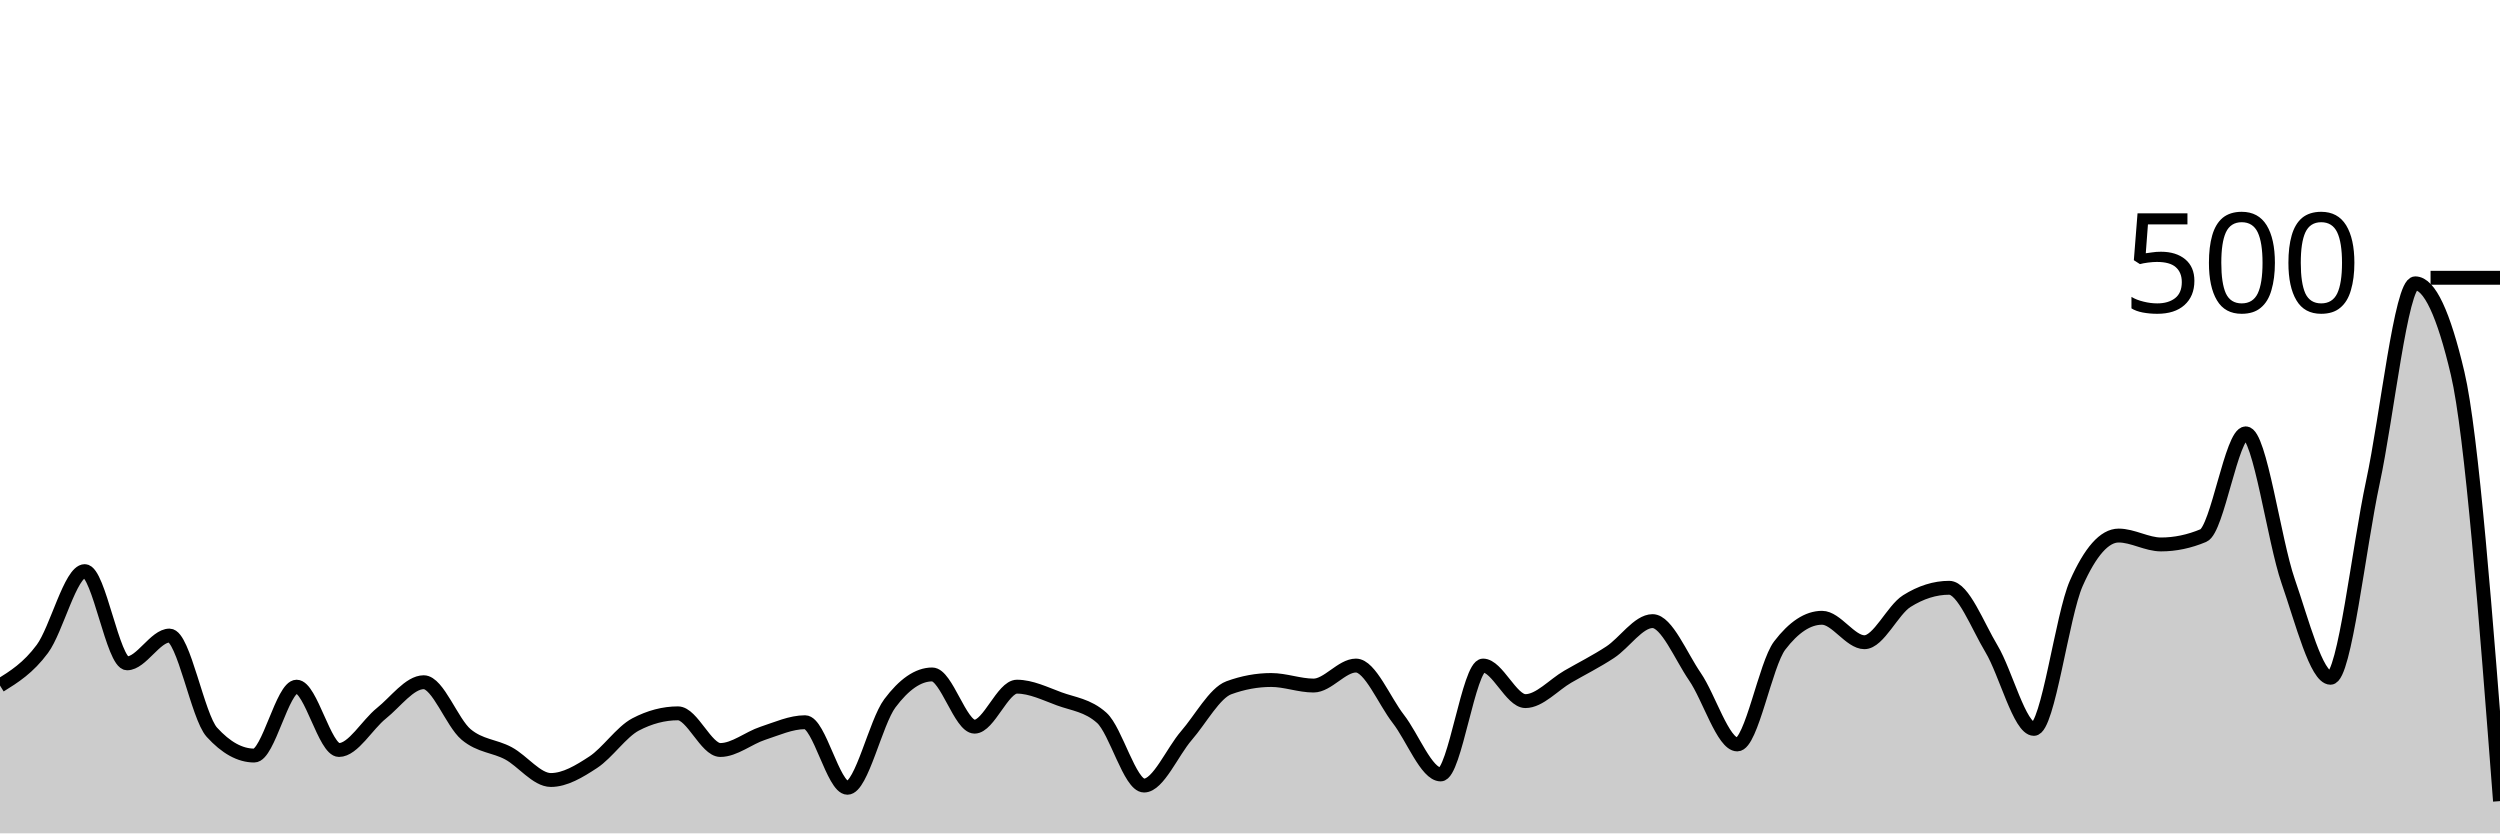
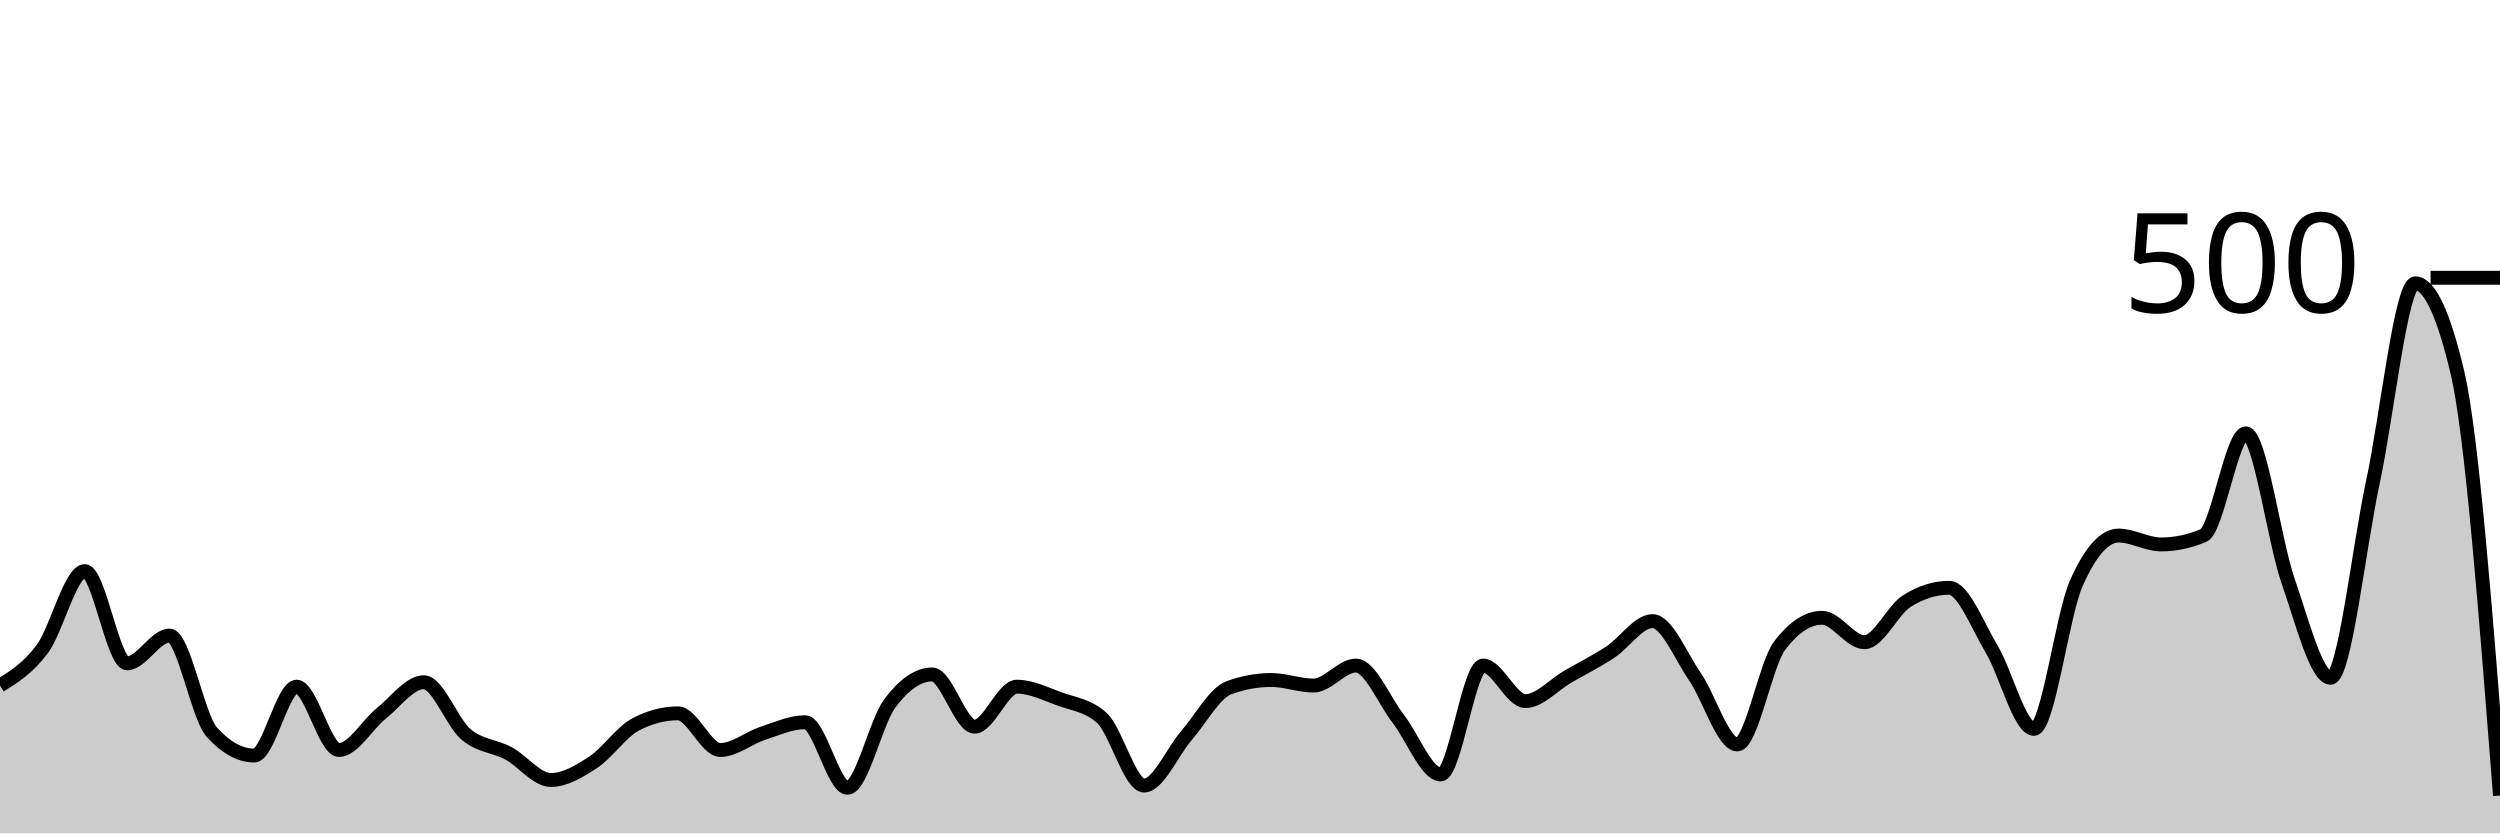
<svg xmlns="http://www.w3.org/2000/svg" viewBox="0 0 180 60">
  <g transform="translate(0,20)">
-     <path class="area" fill="rgba(0, 0, 0, 0.2)" d="M0,29.36C1.017,28.727,2.034,28.093,3.051,26.72C4.068,25.347,5.085,21.12,6.102,21.12C7.119,21.12,8.136,27.76,9.153,27.76C10.169,27.76,11.186,25.76,12.203,25.76C13.22,25.76,14.237,31.6,15.254,32.72C16.271,33.84,17.288,34.4,18.305,34.4C19.322,34.4,20.339,29.44,21.356,29.44C22.373,29.44,23.39,34,24.407,34C25.424,34,26.441,32.173,27.458,31.36C28.475,30.547,29.492,29.12,30.508,29.12C31.525,29.12,32.542,32.027,33.559,32.88C34.576,33.733,35.593,33.693,36.61,34.24C37.627,34.787,38.644,36.16,39.661,36.16C40.678,36.16,41.695,35.547,42.712,34.88C43.729,34.213,44.746,32.693,45.763,32.16C46.78,31.627,47.797,31.36,48.814,31.36C49.831,31.36,50.847,34,51.864,34C52.881,34,53.898,33.133,54.915,32.8C55.932,32.467,56.949,32,57.966,32C58.983,32,60,36.72,61.017,36.72C62.034,36.72,63.051,32,64.068,30.64C65.085,29.28,66.102,28.56,67.119,28.56C68.136,28.56,69.153,32.32,70.169,32.32C71.186,32.32,72.203,29.44,73.22,29.44C74.237,29.44,75.254,29.947,76.271,30.32C77.288,30.693,78.305,30.773,79.322,31.68C80.339,32.587,81.356,36.56,82.373,36.56C83.39,36.56,84.407,34.133,85.424,32.96C86.441,31.787,87.458,29.893,88.475,29.52C89.492,29.147,90.508,28.96,91.525,28.96C92.542,28.96,93.559,29.36,94.576,29.36C95.593,29.36,96.61,27.92,97.627,27.92C98.644,27.92,99.661,30.453,100.678,31.76C101.695,33.067,102.712,35.76,103.729,35.76C104.746,35.76,105.763,27.92,106.78,27.92C107.797,27.92,108.814,30.48,109.831,30.48C110.847,30.48,111.864,29.307,112.881,28.72C113.898,28.133,114.915,27.627,115.932,26.96C116.949,26.293,117.966,24.72,118.983,24.72C120,24.72,121.017,27.24,122.034,28.72C123.051,30.2,124.068,33.6,125.085,33.6C126.102,33.6,127.119,27.813,128.136,26.48C129.153,25.147,130.169,24.48,131.186,24.48C132.203,24.48,133.22,26.24,134.237,26.24C135.254,26.24,136.271,23.92,137.288,23.28C138.305,22.64,139.322,22.32,140.339,22.32C141.356,22.32,142.373,25.027,143.39,26.72C144.407,28.413,145.424,32.48,146.441,32.48C147.458,32.48,148.475,24.293,149.492,22C150.508,19.707,151.525,18.56,152.542,18.56C153.559,18.56,154.576,19.2,155.593,19.2C156.61,19.2,157.627,18.987,158.644,18.56C159.661,18.133,160.678,11.2,161.695,11.2C162.712,11.2,163.729,18.907,164.746,21.84C165.763,24.773,166.78,28.8,167.797,28.8C168.814,28.8,169.831,19.453,170.847,14.72C171.864,9.987,172.881,0.4,173.898,0.4C174.915,0.4,175.932,2.56,176.949,6.88C177.966,11.2,178.983,24.44,180,37.68L180,40C178.983,40,177.966,40,176.949,40C175.932,40,174.915,40,173.898,40C172.881,40,171.864,40,170.847,40C169.831,40,168.814,40,167.797,40C166.78,40,165.763,40,164.746,40C163.729,40,162.712,40,161.695,40C160.678,40,159.661,40,158.644,40C157.627,40,156.61,40,155.593,40C154.576,40,153.559,40,152.542,40C151.525,40,150.508,40,149.492,40C148.475,40,147.458,40,146.441,40C145.424,40,144.407,40,143.39,40C142.373,40,141.356,40,140.339,40C139.322,40,138.305,40,137.288,40C136.271,40,135.254,40,134.237,40C133.22,40,132.203,40,131.186,40C130.169,40,129.153,40,128.136,40C127.119,40,126.102,40,125.085,40C124.068,40,123.051,40,122.034,40C121.017,40,120,40,118.983,40C117.966,40,116.949,40,115.932,40C114.915,40,113.898,40,112.881,40C111.864,40,110.847,40,109.831,40C108.814,40,107.797,40,106.78,40C105.763,40,104.746,40,103.729,40C102.712,40,101.695,40,100.678,40C99.661,40,98.644,40,97.627,40C96.61,40,95.593,40,94.576,40C93.559,40,92.542,40,91.525,40C90.508,40,89.492,40,88.475,40C87.458,40,86.441,40,85.424,40C84.407,40,83.39,40,82.373,40C81.356,40,80.339,40,79.322,40C78.305,40,77.288,40,76.271,40C75.254,40,74.237,40,73.22,40C72.203,40,71.186,40,70.169,40C69.153,40,68.136,40,67.119,40C66.102,40,65.085,40,64.068,40C63.051,40,62.034,40,61.017,40C60,40,58.983,40,57.966,40C56.949,40,55.932,40,54.915,40C53.898,40,52.881,40,51.864,40C50.847,40,49.831,40,48.814,40C47.797,40,46.78,40,45.763,40C44.746,40,43.729,40,42.712,40C41.695,40,40.678,40,39.661,40C38.644,40,37.627,40,36.61,40C35.593,40,34.576,40,33.559,40C32.542,40,31.525,40,30.508,40C29.492,40,28.475,40,27.458,40C26.441,40,25.424,40,24.407,40C23.39,40,22.373,40,21.356,40C20.339,40,19.322,40,18.305,40C17.288,40,16.271,40,15.254,40C14.237,40,13.22,40,12.203,40C11.186,40,10.169,40,9.153,40C8.136,40,7.119,40,6.102,40C5.085,40,4.068,40,3.051,40C2.034,40,1.017,40,0,40Z" />
-     <path class="line" stroke="black" fill="none" d="M0,29.36C1.017,28.727,2.034,28.093,3.051,26.72C4.068,25.347,5.085,21.12,6.102,21.12C7.119,21.12,8.136,27.76,9.153,27.76C10.169,27.76,11.186,25.76,12.203,25.76C13.22,25.76,14.237,31.6,15.254,32.72C16.271,33.84,17.288,34.4,18.305,34.4C19.322,34.4,20.339,29.44,21.356,29.44C22.373,29.44,23.39,34,24.407,34C25.424,34,26.441,32.173,27.458,31.36C28.475,30.547,29.492,29.12,30.508,29.12C31.525,29.12,32.542,32.027,33.559,32.88C34.576,33.733,35.593,33.693,36.61,34.24C37.627,34.787,38.644,36.16,39.661,36.16C40.678,36.16,41.695,35.547,42.712,34.88C43.729,34.213,44.746,32.693,45.763,32.16C46.78,31.627,47.797,31.36,48.814,31.36C49.831,31.36,50.847,34,51.864,34C52.881,34,53.898,33.133,54.915,32.8C55.932,32.467,56.949,32,57.966,32C58.983,32,60,36.72,61.017,36.72C62.034,36.72,63.051,32,64.068,30.64C65.085,29.28,66.102,28.56,67.119,28.56C68.136,28.56,69.153,32.32,70.169,32.32C71.186,32.32,72.203,29.44,73.22,29.44C74.237,29.44,75.254,29.947,76.271,30.32C77.288,30.693,78.305,30.773,79.322,31.68C80.339,32.587,81.356,36.56,82.373,36.56C83.39,36.56,84.407,34.133,85.424,32.96C86.441,31.787,87.458,29.893,88.475,29.52C89.492,29.147,90.508,28.96,91.525,28.96C92.542,28.96,93.559,29.36,94.576,29.36C95.593,29.36,96.61,27.92,97.627,27.92C98.644,27.92,99.661,30.453,100.678,31.76C101.695,33.067,102.712,35.76,103.729,35.76C104.746,35.76,105.763,27.92,106.78,27.92C107.797,27.92,108.814,30.48,109.831,30.48C110.847,30.48,111.864,29.307,112.881,28.72C113.898,28.133,114.915,27.627,115.932,26.96C116.949,26.293,117.966,24.72,118.983,24.72C120,24.72,121.017,27.24,122.034,28.72C123.051,30.2,124.068,33.6,125.085,33.6C126.102,33.6,127.119,27.813,128.136,26.48C129.153,25.147,130.169,24.48,131.186,24.48C132.203,24.48,133.22,26.24,134.237,26.24C135.254,26.24,136.271,23.92,137.288,23.28C138.305,22.64,139.322,22.32,140.339,22.32C141.356,22.32,142.373,25.027,143.39,26.72C144.407,28.413,145.424,32.48,146.441,32.48C147.458,32.48,148.475,24.293,149.492,22C150.508,19.707,151.525,18.56,152.542,18.56C153.559,18.56,154.576,19.2,155.593,19.2C156.61,19.2,157.627,18.987,158.644,18.56C159.661,18.133,160.678,11.2,161.695,11.2C162.712,11.2,163.729,18.907,164.746,21.84C165.763,24.773,166.78,28.8,167.797,28.8C168.814,28.8,169.831,19.453,170.847,14.72C171.864,9.987,172.881,0.4,173.898,0.4C174.915,0.4,175.932,2.56,176.949,6.88C177.966,11.2,178.983,24.44,180,37.68" />
+     <path class="area" fill="rgba(0, 0, 0, 0.2)" d="M0,29.36C1.017,28.727,2.034,28.093,3.051,26.72C4.068,25.347,5.085,21.12,6.102,21.12C7.119,21.12,8.136,27.76,9.153,27.76C10.169,27.76,11.186,25.76,12.203,25.76C13.22,25.76,14.237,31.6,15.254,32.72C16.271,33.84,17.288,34.4,18.305,34.4C19.322,34.4,20.339,29.44,21.356,29.44C22.373,29.44,23.39,34,24.407,34C25.424,34,26.441,32.173,27.458,31.36C28.475,30.547,29.492,29.12,30.508,29.12C31.525,29.12,32.542,32.027,33.559,32.88C34.576,33.733,35.593,33.693,36.61,34.24C37.627,34.787,38.644,36.16,39.661,36.16C40.678,36.16,41.695,35.547,42.712,34.88C43.729,34.213,44.746,32.693,45.763,32.16C46.78,31.627,47.797,31.36,48.814,31.36C49.831,31.36,50.847,34,51.864,34C52.881,34,53.898,33.133,54.915,32.8C55.932,32.467,56.949,32,57.966,32C58.983,32,60,36.72,61.017,36.72C62.034,36.72,63.051,32,64.068,30.64C65.085,29.28,66.102,28.56,67.119,28.56C68.136,28.56,69.153,32.32,70.169,32.32C71.186,32.32,72.203,29.44,73.22,29.44C74.237,29.44,75.254,29.947,76.271,30.32C77.288,30.693,78.305,30.773,79.322,31.68C80.339,32.587,81.356,36.56,82.373,36.56C83.39,36.56,84.407,34.133,85.424,32.96C86.441,31.787,87.458,29.893,88.475,29.52C89.492,29.147,90.508,28.96,91.525,28.96C92.542,28.96,93.559,29.36,94.576,29.36C95.593,29.36,96.61,27.92,97.627,27.92C98.644,27.92,99.661,30.453,100.678,31.76C101.695,33.067,102.712,35.76,103.729,35.76C104.746,35.76,105.763,27.92,106.78,27.92C107.797,27.92,108.814,30.48,109.831,30.48C110.847,30.48,111.864,29.307,112.881,28.72C113.898,28.133,114.915,27.627,115.932,26.96C116.949,26.293,117.966,24.72,118.983,24.72C120,24.72,121.017,27.24,122.034,28.72C123.051,30.2,124.068,33.6,125.085,33.6C126.102,33.6,127.119,27.813,128.136,26.48C129.153,25.147,130.169,24.48,131.186,24.48C132.203,24.48,133.22,26.24,134.237,26.24C135.254,26.24,136.271,23.92,137.288,23.28C138.305,22.64,139.322,22.32,140.339,22.32C141.356,22.32,142.373,25.027,143.39,26.72C144.407,28.413,145.424,32.48,146.441,32.48C147.458,32.48,148.475,24.293,149.492,22C150.508,19.707,151.525,18.56,152.542,18.56C153.559,18.56,154.576,19.2,155.593,19.2C156.61,19.2,157.627,18.987,158.644,18.56C159.661,18.133,160.678,11.2,161.695,11.2C162.712,11.2,163.729,18.907,164.746,21.84C165.763,24.773,166.78,28.8,167.797,28.8C168.814,28.8,169.831,19.453,170.847,14.72C171.864,9.987,172.881,0.4,173.898,0.4C174.915,0.4,175.932,2.56,176.949,6.88C177.966,11.2,178.983,24.24,180,37.28L180,40C178.983,40,177.966,40,176.949,40C175.932,40,174.915,40,173.898,40C172.881,40,171.864,40,170.847,40C169.831,40,168.814,40,167.797,40C166.78,40,165.763,40,164.746,40C163.729,40,162.712,40,161.695,40C160.678,40,159.661,40,158.644,40C157.627,40,156.61,40,155.593,40C154.576,40,153.559,40,152.542,40C151.525,40,150.508,40,149.492,40C148.475,40,147.458,40,146.441,40C145.424,40,144.407,40,143.39,40C142.373,40,141.356,40,140.339,40C139.322,40,138.305,40,137.288,40C136.271,40,135.254,40,134.237,40C133.22,40,132.203,40,131.186,40C130.169,40,129.153,40,128.136,40C127.119,40,126.102,40,125.085,40C124.068,40,123.051,40,122.034,40C121.017,40,120,40,118.983,40C117.966,40,116.949,40,115.932,40C114.915,40,113.898,40,112.881,40C111.864,40,110.847,40,109.831,40C108.814,40,107.797,40,106.78,40C105.763,40,104.746,40,103.729,40C102.712,40,101.695,40,100.678,40C99.661,40,98.644,40,97.627,40C96.61,40,95.593,40,94.576,40C93.559,40,92.542,40,91.525,40C90.508,40,89.492,40,88.475,40C87.458,40,86.441,40,85.424,40C84.407,40,83.39,40,82.373,40C81.356,40,80.339,40,79.322,40C78.305,40,77.288,40,76.271,40C75.254,40,74.237,40,73.22,40C72.203,40,71.186,40,70.169,40C69.153,40,68.136,40,67.119,40C66.102,40,65.085,40,64.068,40C63.051,40,62.034,40,61.017,40C60,40,58.983,40,57.966,40C56.949,40,55.932,40,54.915,40C53.898,40,52.881,40,51.864,40C50.847,40,49.831,40,48.814,40C47.797,40,46.78,40,45.763,40C44.746,40,43.729,40,42.712,40C41.695,40,40.678,40,39.661,40C38.644,40,37.627,40,36.61,40C35.593,40,34.576,40,33.559,40C32.542,40,31.525,40,30.508,40C29.492,40,28.475,40,27.458,40C26.441,40,25.424,40,24.407,40C23.39,40,22.373,40,21.356,40C20.339,40,19.322,40,18.305,40C17.288,40,16.271,40,15.254,40C14.237,40,13.22,40,12.203,40C11.186,40,10.169,40,9.153,40C8.136,40,7.119,40,6.102,40C5.085,40,4.068,40,3.051,40C2.034,40,1.017,40,0,40Z" />
+     <path class="line" stroke="black" fill="none" d="M0,29.36C1.017,28.727,2.034,28.093,3.051,26.72C4.068,25.347,5.085,21.12,6.102,21.12C7.119,21.12,8.136,27.76,9.153,27.76C10.169,27.76,11.186,25.76,12.203,25.76C13.22,25.76,14.237,31.6,15.254,32.72C16.271,33.84,17.288,34.4,18.305,34.4C19.322,34.4,20.339,29.44,21.356,29.44C22.373,29.44,23.39,34,24.407,34C25.424,34,26.441,32.173,27.458,31.36C28.475,30.547,29.492,29.12,30.508,29.12C31.525,29.12,32.542,32.027,33.559,32.88C34.576,33.733,35.593,33.693,36.61,34.24C37.627,34.787,38.644,36.16,39.661,36.16C40.678,36.16,41.695,35.547,42.712,34.88C43.729,34.213,44.746,32.693,45.763,32.16C46.78,31.627,47.797,31.36,48.814,31.36C49.831,31.36,50.847,34,51.864,34C52.881,34,53.898,33.133,54.915,32.8C55.932,32.467,56.949,32,57.966,32C58.983,32,60,36.72,61.017,36.72C62.034,36.72,63.051,32,64.068,30.64C65.085,29.28,66.102,28.56,67.119,28.56C68.136,28.56,69.153,32.32,70.169,32.32C71.186,32.32,72.203,29.44,73.22,29.44C74.237,29.44,75.254,29.947,76.271,30.32C77.288,30.693,78.305,30.773,79.322,31.68C80.339,32.587,81.356,36.56,82.373,36.56C83.39,36.56,84.407,34.133,85.424,32.96C86.441,31.787,87.458,29.893,88.475,29.52C89.492,29.147,90.508,28.96,91.525,28.96C92.542,28.96,93.559,29.36,94.576,29.36C95.593,29.36,96.61,27.92,97.627,27.92C98.644,27.92,99.661,30.453,100.678,31.76C101.695,33.067,102.712,35.76,103.729,35.76C104.746,35.76,105.763,27.92,106.78,27.92C107.797,27.92,108.814,30.48,109.831,30.48C110.847,30.48,111.864,29.307,112.881,28.72C113.898,28.133,114.915,27.627,115.932,26.96C116.949,26.293,117.966,24.72,118.983,24.72C120,24.72,121.017,27.24,122.034,28.72C123.051,30.2,124.068,33.6,125.085,33.6C126.102,33.6,127.119,27.813,128.136,26.48C129.153,25.147,130.169,24.48,131.186,24.48C132.203,24.48,133.22,26.24,134.237,26.24C135.254,26.24,136.271,23.92,137.288,23.28C138.305,22.64,139.322,22.32,140.339,22.32C141.356,22.32,142.373,25.027,143.39,26.72C144.407,28.413,145.424,32.48,146.441,32.48C147.458,32.48,148.475,24.293,149.492,22C150.508,19.707,151.525,18.56,152.542,18.56C153.559,18.56,154.576,19.2,155.593,19.2C156.61,19.2,157.627,18.987,158.644,18.56C159.661,18.133,160.678,11.2,161.695,11.2C162.712,11.2,163.729,18.907,164.746,21.84C165.763,24.773,166.78,28.8,167.797,28.8C168.814,28.8,169.831,19.453,170.847,14.72C171.864,9.987,172.881,0.4,173.898,0.4C174.915,0.4,175.932,2.56,176.949,6.88C177.966,11.2,178.983,24.24,180,37.28" />
    <path class="axis-ceiling" stroke-width="1" stroke="black" fill="none" d="M175,0L180,0" />
    <text class="axis-ceiling-label" font-family="sans-serif" text-anchor="end" font-size="10px" x="170" y="2.5">500</text>
  </g>
</svg>
